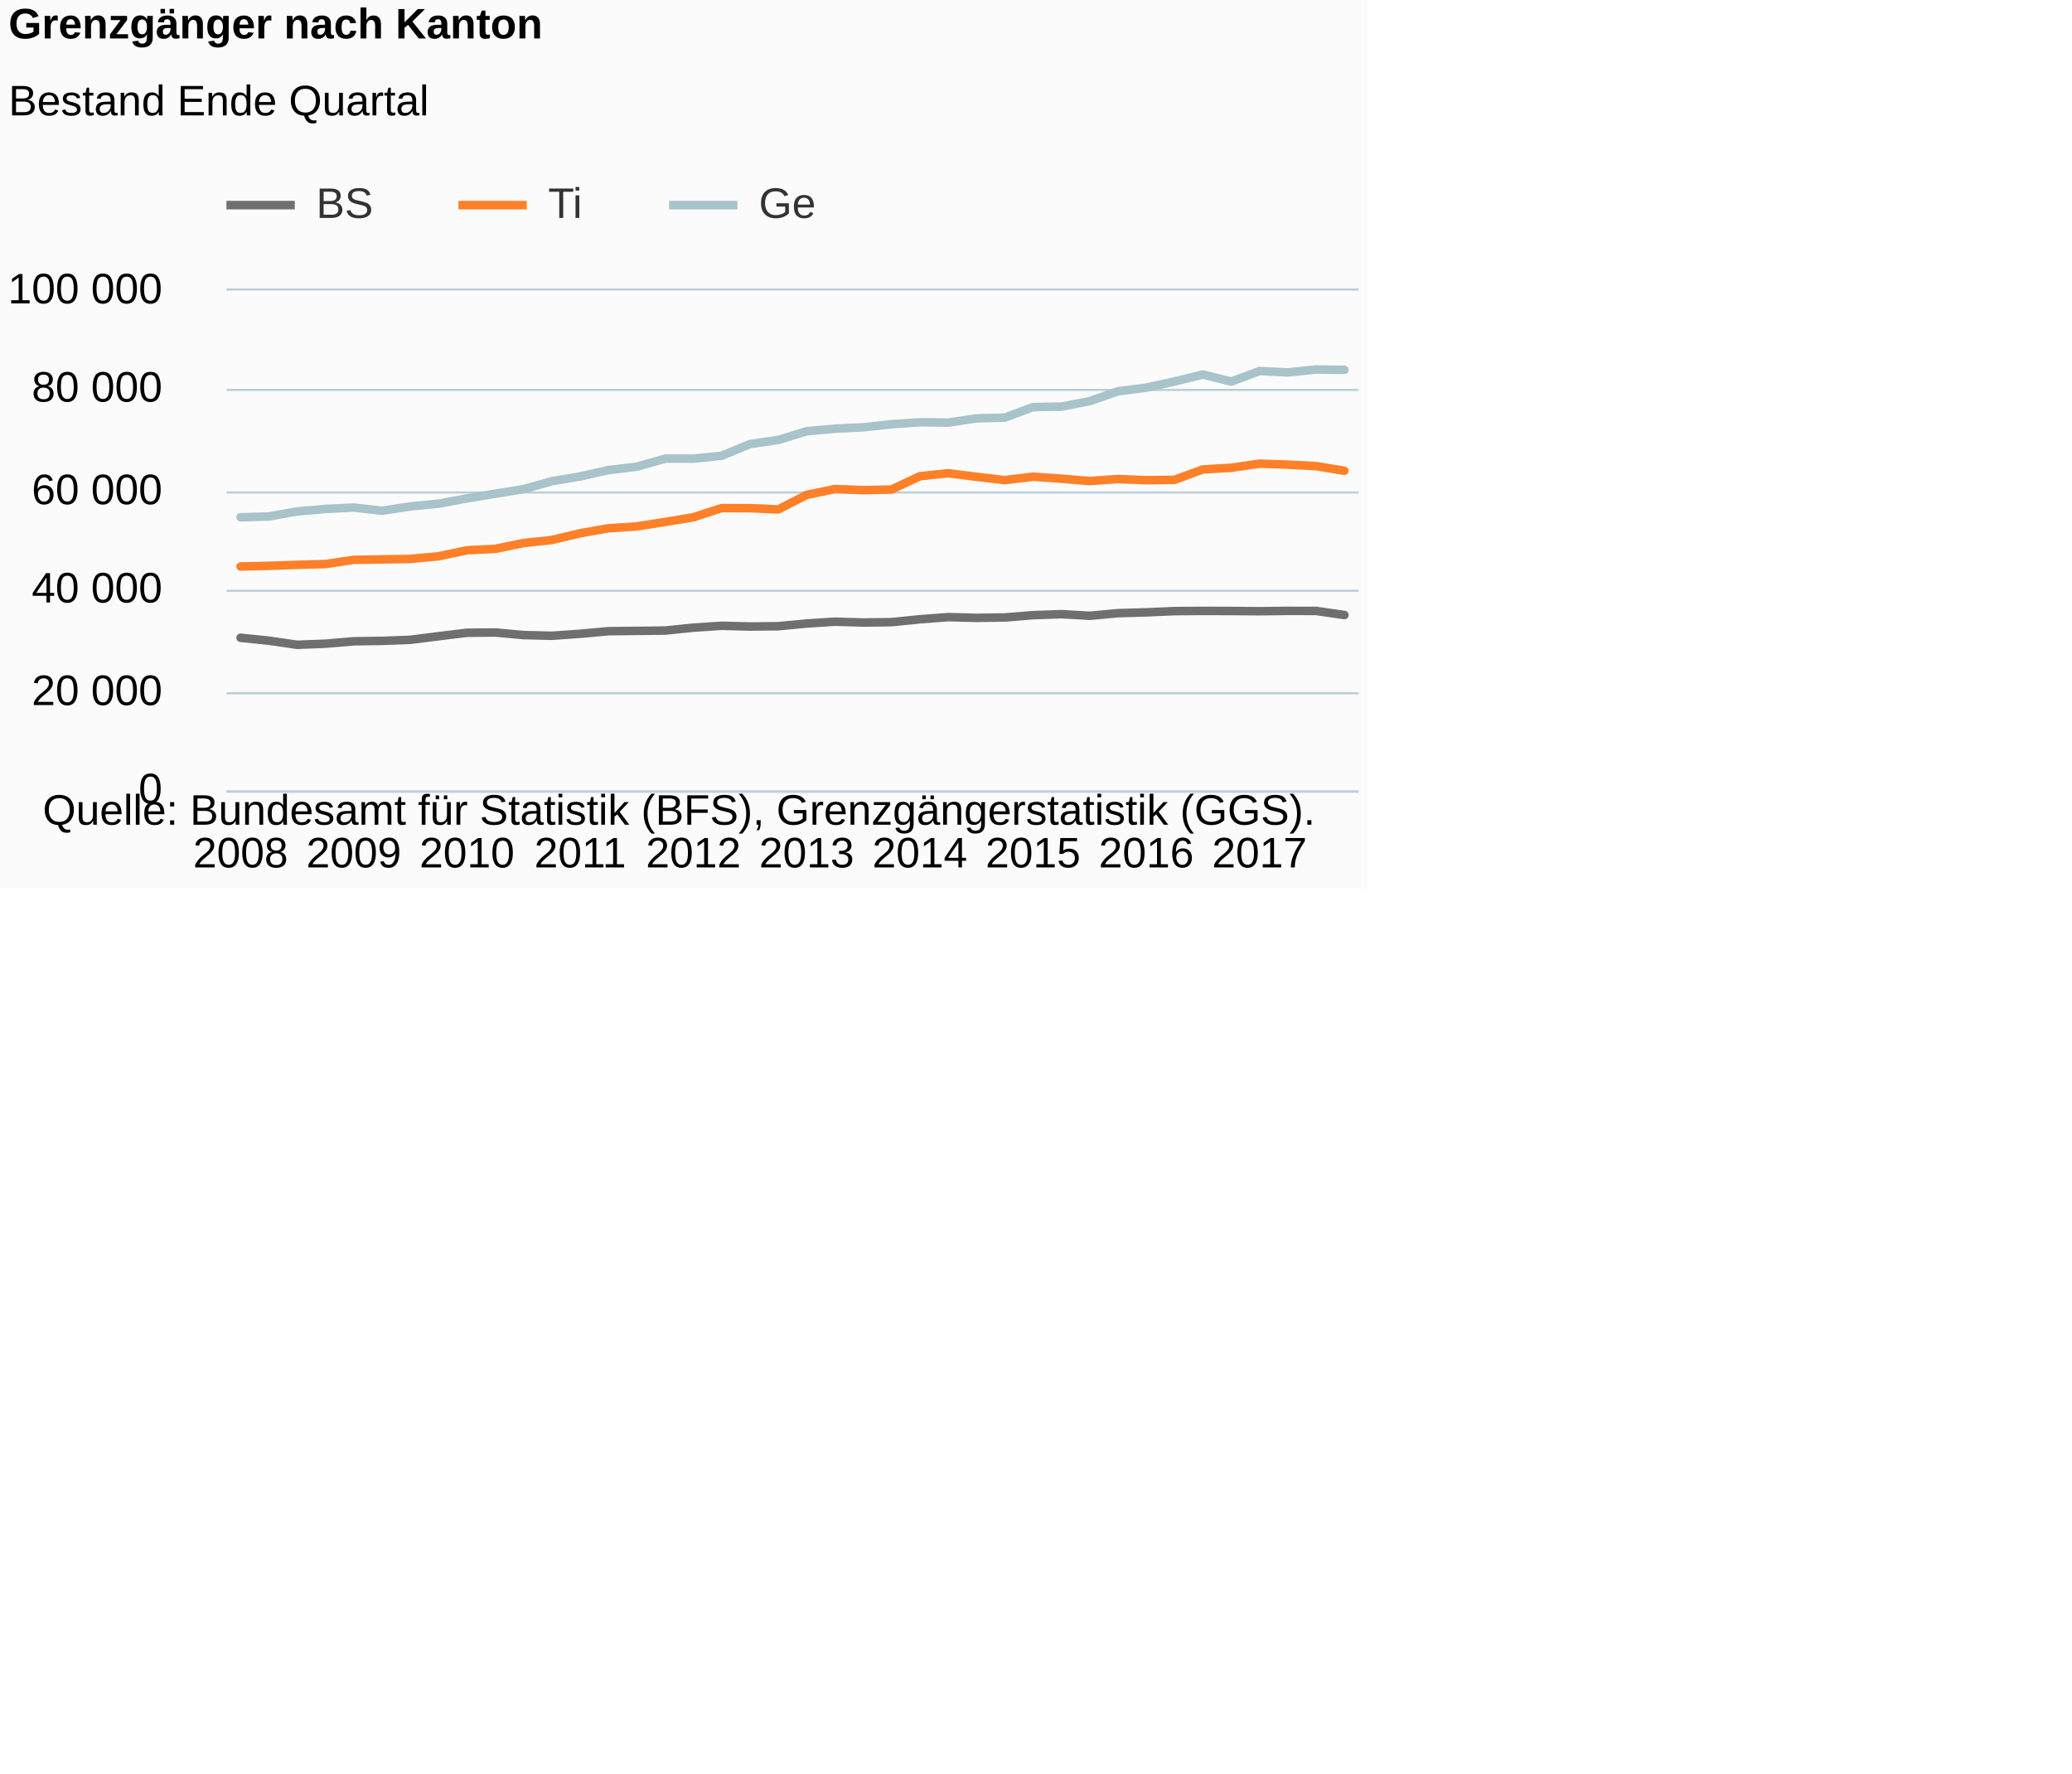
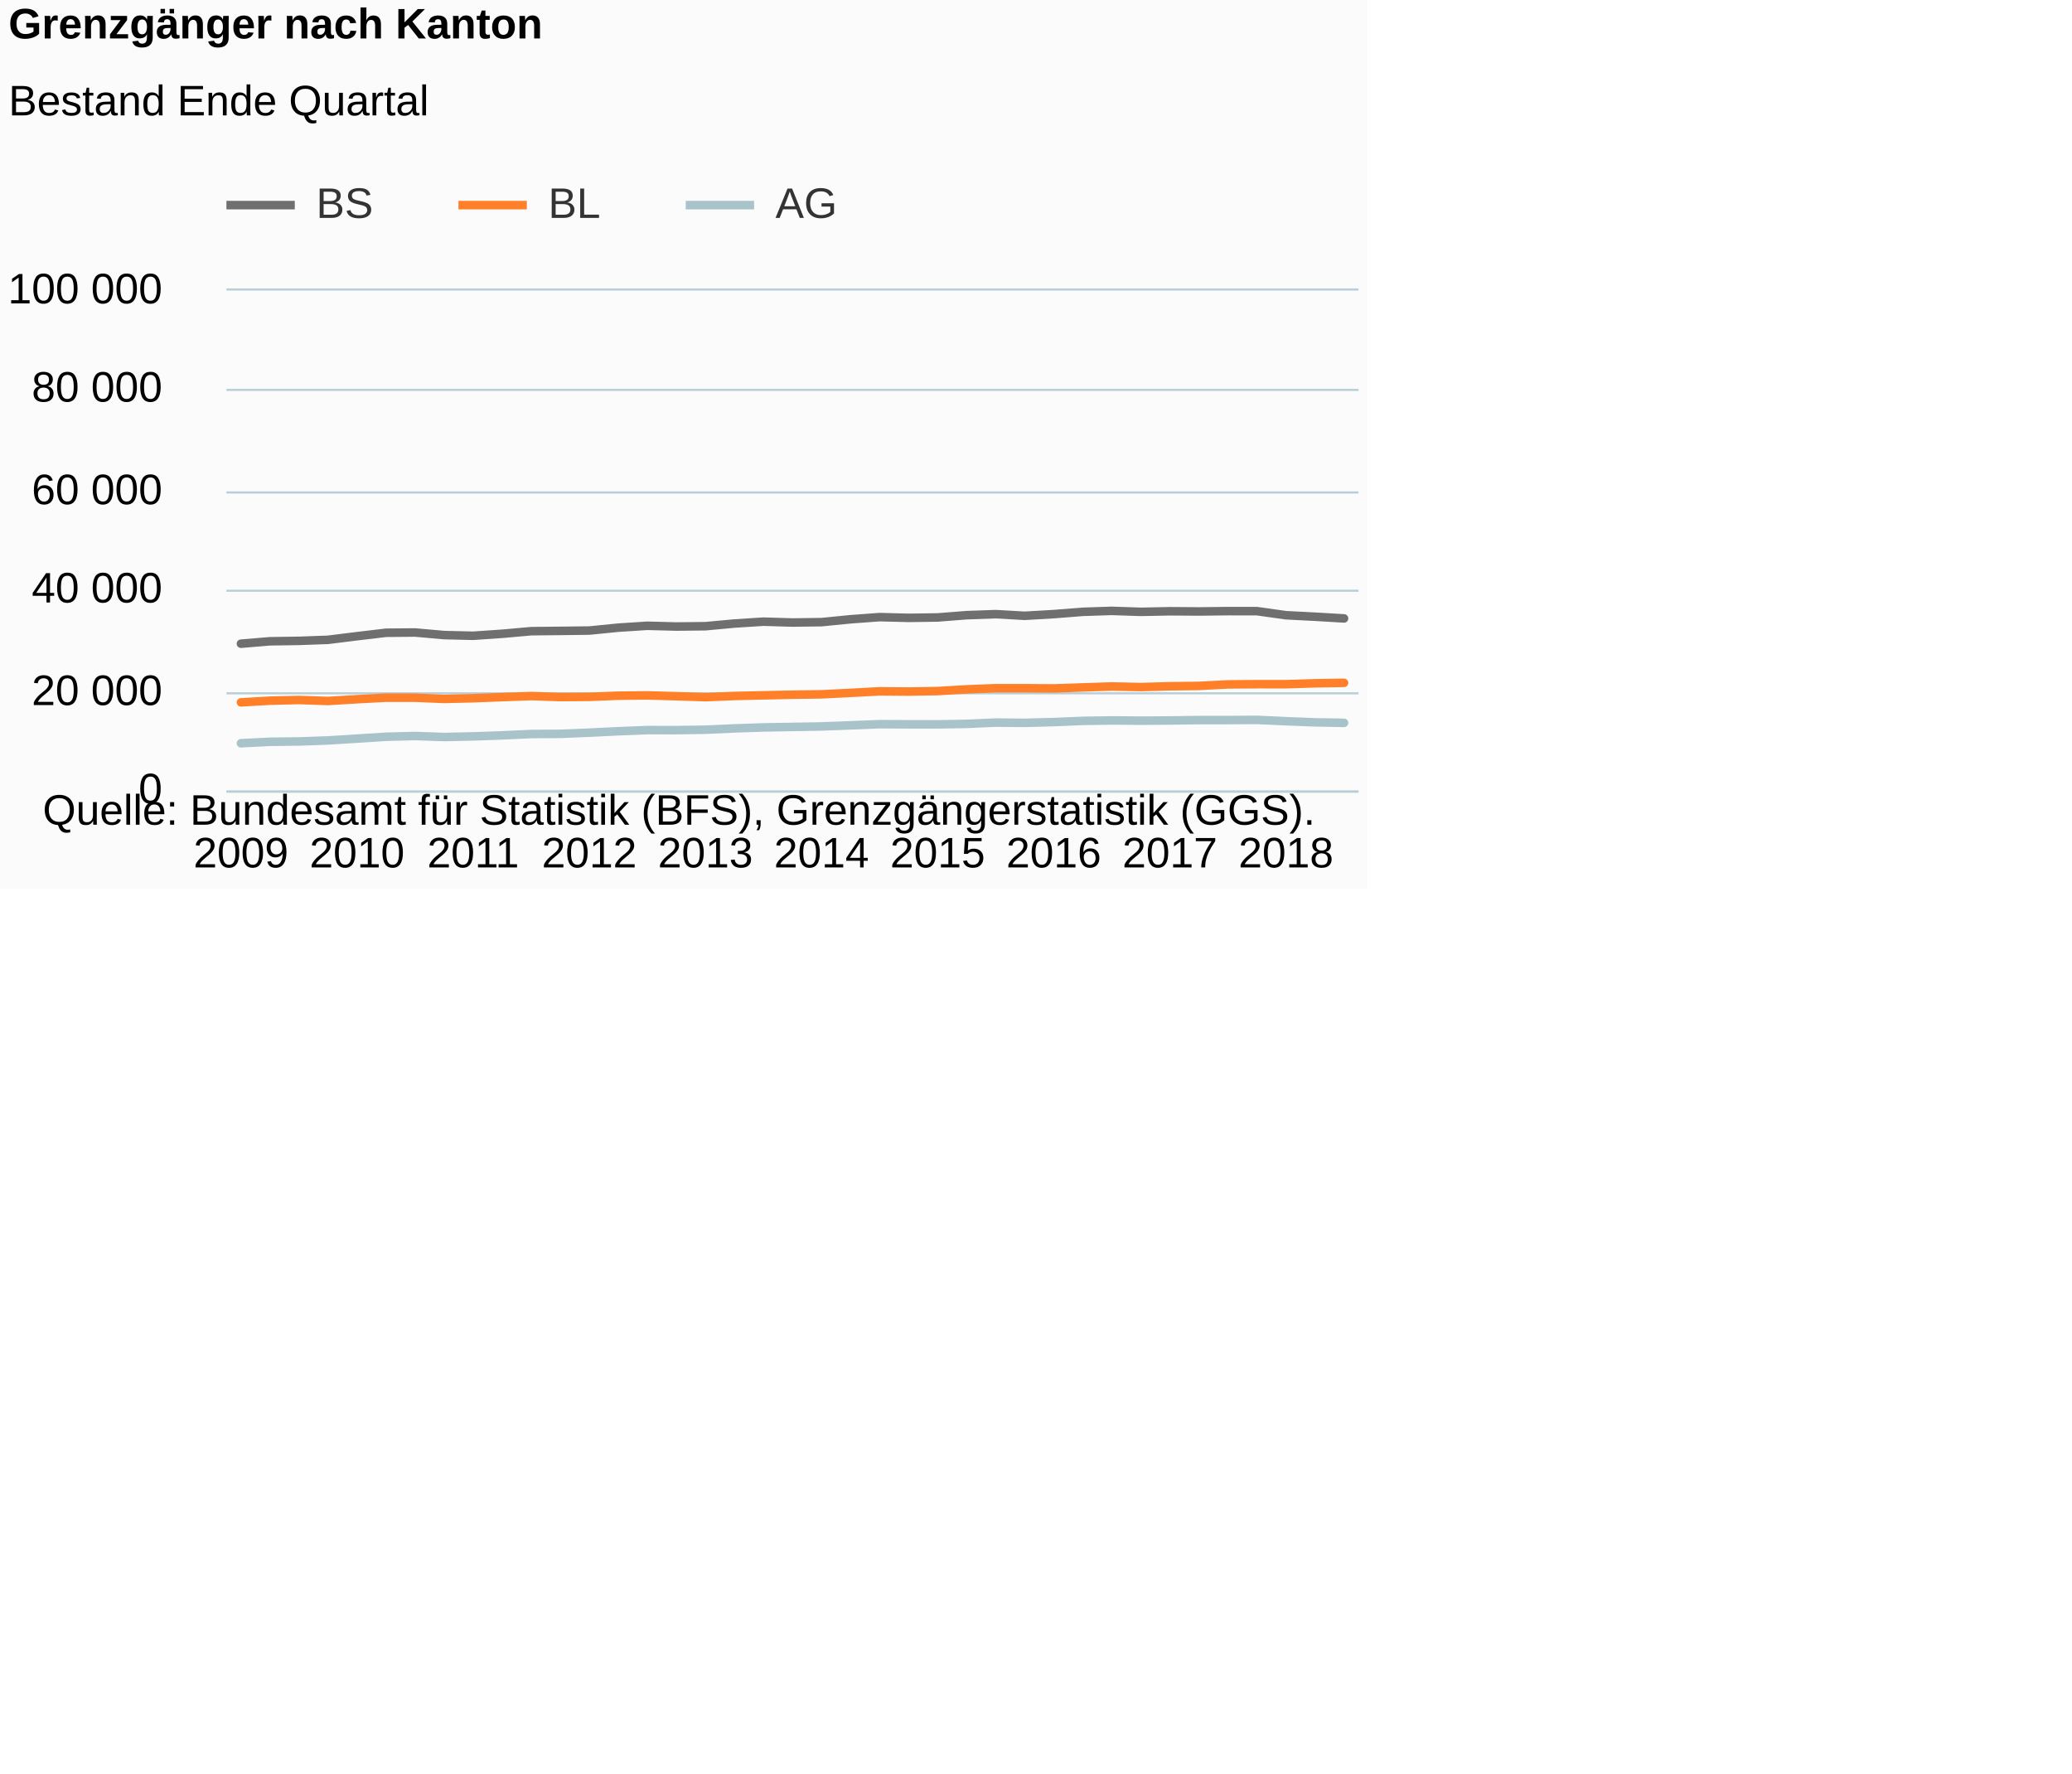
<svg xmlns="http://www.w3.org/2000/svg" version="1.1" class="highcharts-root" style="font-family:Arial;font-size:12px;" viewBox="0 0 485 415">
  <defs>
-     <clipPath id="highcharts-zcb28kf-6">
+     <clipPath id="highcharts-jj1e9wn-6">
      <rect x="0" y="0" width="265" height="117" fill="none" />
    </clipPath>
-     <clipPath id="highcharts-zcb28kf-7">
+     <clipPath id="highcharts-jj1e9wn-7">
      <rect x="0" y="0" width="265" height="117" fill="none" />
    </clipPath>
  </defs>
  <rect fill="#fbfbfb" class="highcharts-background" x="0" y="0" width="320" height="208" rx="0" ry="0" />
  <rect fill="none" class="highcharts-plot-background" x="53" y="68" width="265" height="117" />
  <g class="highcharts-pane-group" data-z-index="0" />
  <g class="highcharts-grid highcharts-xaxis-grid " data-z-index="1">
    <path fill="none" data-z-index="1" class="highcharts-grid-line" d="M 55.5 68 L 55.5 185" opacity="1" />
-     <path fill="none" data-z-index="1" class="highcharts-grid-line" d="M 82.5 68 L 82.5 185" opacity="1" />
-     <path fill="none" data-z-index="1" class="highcharts-grid-line" d="M 108.5 68 L 108.5 185" opacity="1" />
-     <path fill="none" data-z-index="1" class="highcharts-grid-line" d="M 135.5 68 L 135.5 185" opacity="1" />
-     <path fill="none" data-z-index="1" class="highcharts-grid-line" d="M 161.5 68 L 161.5 185" opacity="1" />
-     <path fill="none" data-z-index="1" class="highcharts-grid-line" d="M 188.5 68 L 188.5 185" opacity="1" />
-     <path fill="none" data-z-index="1" class="highcharts-grid-line" d="M 214.5 68 L 214.5 185" opacity="1" />
-     <path fill="none" data-z-index="1" class="highcharts-grid-line" d="M 241.5 68 L 241.5 185" opacity="1" />
-     <path fill="none" data-z-index="1" class="highcharts-grid-line" d="M 267.5 68 L 267.5 185" opacity="1" />
-     <path fill="none" data-z-index="1" class="highcharts-grid-line" d="M 294.5 68 L 294.5 185" opacity="1" />
+     <path fill="none" data-z-index="1" class="highcharts-grid-line" d="M 83.5 68 L 83.5 185" opacity="1" />
+     <path fill="none" data-z-index="1" class="highcharts-grid-line" d="M 110.5 68 L 110.5 185" opacity="1" />
+     <path fill="none" data-z-index="1" class="highcharts-grid-line" d="M 137.5 68 L 137.5 185" opacity="1" />
+     <path fill="none" data-z-index="1" class="highcharts-grid-line" d="M 164.5 68 L 164.5 185" opacity="1" />
+     <path fill="none" data-z-index="1" class="highcharts-grid-line" d="M 191.5 68 L 191.5 185" opacity="1" />
+     <path fill="none" data-z-index="1" class="highcharts-grid-line" d="M 218.5 68 L 218.5 185" opacity="1" />
+     <path fill="none" data-z-index="1" class="highcharts-grid-line" d="M 246.5 68 L 246.5 185" opacity="1" />
+     <path fill="none" data-z-index="1" class="highcharts-grid-line" d="M 273.5 68 L 273.5 185" opacity="1" />
+     <path fill="none" data-z-index="1" class="highcharts-grid-line" d="M 300.5 68 L 300.5 185" opacity="1" />
  </g>
  <g class="highcharts-grid highcharts-yaxis-grid " data-z-index="1">
    <path fill="none" stroke="#B9CFD7" stroke-width="0.5" data-z-index="1" class="highcharts-grid-line" d="M 53 185.25 L 318 185.25" opacity="1" />
    <path fill="none" stroke="#B9CFD7" stroke-width="0.5" data-z-index="1" class="highcharts-grid-line" d="M 53 162.25 L 318 162.25" opacity="1" />
    <path fill="none" stroke="#B9CFD7" stroke-width="0.5" data-z-index="1" class="highcharts-grid-line" d="M 53 138.25 L 318 138.25" opacity="1" />
    <path fill="none" stroke="#B9CFD7" stroke-width="0.5" data-z-index="1" class="highcharts-grid-line" d="M 53 115.25 L 318 115.25" opacity="1" />
    <path fill="none" stroke="#B9CFD7" stroke-width="0.5" data-z-index="1" class="highcharts-grid-line" d="M 53 91.25 L 318 91.25" opacity="1" />
    <path fill="none" stroke="#B9CFD7" stroke-width="0.5" data-z-index="1" class="highcharts-grid-line" d="M 53 67.75 L 318 67.75" opacity="1" />
  </g>
  <rect fill="none" class="highcharts-plot-border" data-z-index="1" x="53" y="68" width="265" height="117" />
  <g class="highcharts-axis highcharts-xaxis " data-z-index="2">
    <path fill="none" class="highcharts-axis-line" stroke="#B9CFD7" stroke-width="0.5" data-z-index="7" d="M 53 185.25 L 318 185.25" />
  </g>
  <g class="highcharts-axis highcharts-yaxis " data-z-index="2">
    <path fill="none" class="highcharts-axis-line" data-z-index="7" d="M 53 68 L 53 185" />
  </g>
  <g class="highcharts-series-group" data-z-index="3">
-     <g data-z-index="0.1" class="highcharts-series highcharts-series-0 highcharts-line-series " transform="translate(53,68) scale(1 1)" clip-path="url(#highcharts-zcb28kf-7)">
-       <path fill="none" d="M 3.312 81.252 L 9.938 81.932 L 16.562 82.898 L 23.188 82.642 L 29.812 82.076 L 36.438 81.978 L 43.062 81.732 L 49.688 80.887 L 56.312 80.079 L 62.938 80.02 L 69.562 80.625 L 76.188 80.785 L 82.812 80.318 L 89.438 79.713 L 96.062 79.644 L 102.688 79.564 L 109.312 78.887 L 115.938 78.447 L 122.562 78.624 L 129.188 78.55 L 135.812 77.918 L 142.438 77.484 L 149.062 77.684 L 155.688 77.597 L 162.312 76.925 L 168.938 76.422 L 175.562 76.594 L 182.188 76.5 L 188.812 75.967 L 195.438 75.725 L 202.062 76.111 L 208.688 75.494 L 215.312 75.305 L 221.938 75.015 L 228.562 74.968 L 235.188 74.989 L 241.812 75.039 L 248.438 74.962 L 255.062 74.971 L 261.688 75.928" class="highcharts-graph" data-z-index="1" stroke="#6F6F6F" stroke-width="2" stroke-linejoin="round" stroke-linecap="round" />
+     <g data-z-index="0.1" class="highcharts-series highcharts-series-0 highcharts-line-series " transform="translate(53,68) scale(1 1)" clip-path="url(#highcharts-jj1e9wn-7)">
+       <path fill="none" d="M 3.397 82.642 L 10.192 82.076 L 16.987 81.978 L 23.782 81.732 L 30.577 80.887 L 37.372 80.079 L 44.167 80.02 L 50.962 80.625 L 57.756 80.785 L 64.551 80.318 L 71.346 79.713 L 78.141 79.644 L 84.936 79.564 L 91.731 78.887 L 98.526 78.447 L 105.321 78.624 L 112.115 78.55 L 118.91 77.918 L 125.705 77.484 L 132.5 77.684 L 139.295 77.597 L 146.09 76.925 L 152.885 76.422 L 159.679 76.594 L 166.474 76.5 L 173.269 75.967 L 180.064 75.725 L 186.859 76.111 L 193.654 75.718 L 200.449 75.181 L 207.244 74.958 L 214.038 75.185 L 220.833 75.05 L 227.628 75.098 L 234.423 75.018 L 241.218 75.024 L 248.013 75.979 L 254.808 76.326 L 261.603 76.727" class="highcharts-graph" data-z-index="1" stroke="#6F6F6F" stroke-width="2" stroke-linejoin="round" stroke-linecap="round" />
    </g>
    <g data-z-index="0.1" class="highcharts-markers highcharts-series-0 highcharts-line-series " transform="translate(53,68) scale(1 1)" clip-path="none" />
-     <g data-z-index="0.1" class="highcharts-series highcharts-series-1 highcharts-line-series " transform="translate(53,68) scale(1 1)" clip-path="url(#highcharts-zcb28kf-7)">
-       <path fill="none" d="M 3.312 64.577 L 9.938 64.419 L 16.562 64.183 L 23.188 64.004 L 29.812 63.008 L 36.438 62.911 L 43.062 62.797 L 49.688 62.178 L 56.312 60.773 L 62.938 60.439 L 69.562 59.078 L 76.188 58.374 L 82.812 56.788 L 89.438 55.629 L 96.062 55.195 L 102.688 54.143 L 109.312 53.048 L 115.938 50.899 L 122.562 50.927 L 129.188 51.217 L 135.812 47.82 L 142.438 46.442 L 149.062 46.704 L 155.688 46.562 L 162.312 43.451 L 168.938 42.748 L 175.562 43.58 L 182.188 44.354 L 188.812 43.56 L 195.438 44.022 L 202.062 44.575 L 208.688 44.1 L 215.312 44.377 L 221.938 44.287 L 228.562 41.859 L 235.188 41.471 L 241.812 40.509 L 248.438 40.734 L 255.062 41.085 L 261.688 42.169" class="highcharts-graph" data-z-index="1" stroke="#FF8028" stroke-width="2" stroke-linejoin="round" stroke-linecap="round" />
+     <g data-z-index="0.1" class="highcharts-series highcharts-series-1 highcharts-line-series " transform="translate(53,68) scale(1 1)" clip-path="url(#highcharts-jj1e9wn-7)">
+       <path fill="none" d="M 3.397 96.372 L 10.192 95.975 L 16.987 95.814 L 23.782 96.046 L 30.577 95.633 L 37.372 95.273 L 44.167 95.28 L 50.962 95.564 L 57.756 95.403 L 64.551 95.143 L 71.346 94.893 L 78.141 95.128 L 84.936 95.082 L 91.731 94.809 L 98.526 94.741 L 105.321 94.929 L 112.115 95.153 L 118.91 94.876 L 125.705 94.724 L 132.5 94.579 L 139.295 94.489 L 146.09 94.149 L 152.885 93.786 L 159.679 93.843 L 166.474 93.726 L 173.269 93.322 L 180.064 93.057 L 186.859 93.059 L 193.654 93.109 L 200.449 92.871 L 207.244 92.652 L 214.038 92.792 L 220.833 92.603 L 227.628 92.521 L 234.423 92.167 L 241.218 92.115 L 248.013 92.121 L 254.808 91.905 L 261.603 91.801" class="highcharts-graph" data-z-index="1" stroke="#FF8028" stroke-width="2" stroke-linejoin="round" stroke-linecap="round" />
    </g>
    <g data-z-index="0.1" class="highcharts-markers highcharts-series-1 highcharts-line-series " transform="translate(53,68) scale(1 1)" clip-path="none" />
-     <g data-z-index="0.1" class="highcharts-series highcharts-series-2 highcharts-line-series " transform="translate(53,68) scale(1 1)" clip-path="url(#highcharts-zcb28kf-7)">
-       <path fill="none" d="M 3.312 53.05 L 9.938 52.875 L 16.562 51.685 L 23.188 51.103 L 29.812 50.778 L 36.438 51.533 L 43.062 50.51 L 49.688 49.869 L 56.312 48.639 L 62.938 47.538 L 69.562 46.462 L 76.188 44.618 L 82.812 43.497 L 89.438 42.007 L 96.062 41.22 L 102.688 39.333 L 109.312 39.332 L 115.938 38.657 L 122.562 35.924 L 129.188 34.953 L 135.812 32.92 L 142.438 32.32 L 149.062 32.001 L 155.688 31.28 L 162.312 30.822 L 168.938 30.894 L 175.562 29.913 L 182.188 29.732 L 188.812 27.265 L 195.438 27.153 L 202.062 25.887 L 208.688 23.565 L 215.312 22.718 L 221.938 21.272 L 228.562 19.648 L 235.188 21.298 L 241.812 18.833 L 248.438 19.155 L 255.062 18.47 L 261.688 18.561" class="highcharts-graph" data-z-index="1" stroke="#A8C3CA" stroke-width="2" stroke-linejoin="round" stroke-linecap="round" />
+     <g data-z-index="0.1" class="highcharts-series highcharts-series-2 highcharts-line-series " transform="translate(53,68) scale(1 1)" clip-path="url(#highcharts-jj1e9wn-7)">
+       <path fill="none" d="M 3.397 105.938 L 10.192 105.597 L 16.987 105.516 L 23.782 105.278 L 30.577 104.852 L 37.372 104.418 L 44.167 104.245 L 50.962 104.481 L 57.756 104.332 L 64.551 104.095 L 71.346 103.779 L 78.141 103.736 L 84.936 103.461 L 91.731 103.128 L 98.526 102.857 L 105.321 102.868 L 112.115 102.766 L 118.91 102.465 L 125.705 102.233 L 132.5 102.12 L 139.295 102.008 L 146.09 101.747 L 152.885 101.474 L 159.679 101.508 L 166.474 101.517 L 173.269 101.407 L 180.064 101.101 L 186.859 101.163 L 193.654 100.983 L 200.449 100.7 L 207.244 100.597 L 214.038 100.655 L 220.833 100.608 L 227.628 100.511 L 234.423 100.514 L 241.218 100.471 L 248.013 100.779 L 254.808 101.046 L 261.603 101.162" class="highcharts-graph" data-z-index="1" stroke="#A8C3CA" stroke-width="2" stroke-linejoin="round" stroke-linecap="round" />
    </g>
    <g data-z-index="0.1" class="highcharts-markers highcharts-series-2 highcharts-line-series " transform="translate(53,68) scale(1 1)" clip-path="none" />
  </g>
  <text x="2" text-anchor="start" class="highcharts-title" data-z-index="4" style="color:#000000;font-size:10px;font-weight:bold;fill:#000000;" y="9">
    <tspan>Grenzgänger nach Kanton</tspan>
  </text>
  <text x="2" text-anchor="start" class="highcharts-subtitle" data-z-index="4" style="color:#000000;font-size:10px;font-weight:normal;font-family:Arial;fill:#000000;" y="27">
    <tspan>Bestand Ende Quartal</tspan>
  </text>
  <g class="highcharts-legend" data-z-index="7" transform="translate(53,43)">
-     <rect fill="none" class="highcharts-legend-box" rx="0" ry="0" x="0" y="0" width="137" height="13" visibility="visible" />
+     <rect fill="none" class="highcharts-legend-box" rx="0" ry="0" x="0" y="0" width="142" height="13" visibility="visible" />
    <g data-z-index="1">
      <g>
        <g class="highcharts-legend-item highcharts-line-series highcharts-color-undefined highcharts-series-0" data-z-index="1" transform="translate(0,-5)">
          <path fill="none" d="M 0 10 L 16 10" class="highcharts-graph" stroke="#6F6F6F" stroke-width="2" />
          <text x="21" style="color:#333333;font-size:10px;font-weight:normal;cursor:pointer;fill:#333333;" text-anchor="start" data-z-index="2" y="13">
            <tspan>BS</tspan>
          </text>
        </g>
        <g class="highcharts-legend-item highcharts-line-series highcharts-color-undefined highcharts-series-1" data-z-index="1" transform="translate(54.3125,-5)">
          <path fill="none" d="M 0 10 L 16 10" class="highcharts-graph" stroke="#FF8028" stroke-width="2" />
          <text x="21" y="13" style="color:#333333;font-size:10px;font-weight:normal;cursor:pointer;fill:#333333;" text-anchor="start" data-z-index="2">
-             <tspan>Ti</tspan>
+             <tspan>BL</tspan>
          </text>
        </g>
-         <g class="highcharts-legend-item highcharts-line-series highcharts-color-undefined highcharts-series-2" data-z-index="1" transform="translate(103.625,-5)">
+         <g class="highcharts-legend-item highcharts-line-series highcharts-color-undefined highcharts-series-2" data-z-index="1" transform="translate(107.5156,-5)">
          <path fill="none" d="M 0 10 L 16 10" class="highcharts-graph" stroke="#A8C3CA" stroke-width="2" />
          <text x="21" y="13" style="color:#333333;font-size:10px;font-weight:normal;cursor:pointer;fill:#333333;" text-anchor="start" data-z-index="2">
-             <tspan>Ge</tspan>
+             <tspan>AG</tspan>
          </text>
        </g>
      </g>
    </g>
  </g>
  <g class="highcharts-axis-labels highcharts-xaxis-labels " data-z-index="7">
-     <text x="56.312" style="color:#000000;cursor:default;font-size:10px;white-space:nowrap;fill:#000000;" text-anchor="middle" transform="translate(0,0)" y="203" opacity="1">2008</text>
-     <text x="82.812" style="color:#000000;cursor:default;font-size:10px;white-space:nowrap;fill:#000000;" text-anchor="middle" transform="translate(0,0)" y="203" opacity="1">2009</text>
-     <text x="109.312" style="color:#000000;cursor:default;font-size:10px;white-space:nowrap;fill:#000000;" text-anchor="middle" transform="translate(0,0)" y="203" opacity="1">2010</text>
-     <text x="135.812" style="color:#000000;cursor:default;font-size:10px;white-space:nowrap;fill:#000000;" text-anchor="middle" transform="translate(0,0)" y="203" opacity="1">2011</text>
-     <text x="162.312" style="color:#000000;cursor:default;font-size:10px;white-space:nowrap;fill:#000000;" text-anchor="middle" transform="translate(0,0)" y="203" opacity="1">2012</text>
-     <text x="188.812" style="color:#000000;cursor:default;font-size:10px;white-space:nowrap;fill:#000000;" text-anchor="middle" transform="translate(0,0)" y="203" opacity="1">2013</text>
-     <text x="215.312" style="color:#000000;cursor:default;font-size:10px;white-space:nowrap;fill:#000000;" text-anchor="middle" transform="translate(0,0)" y="203" opacity="1">2014</text>
-     <text x="241.812" style="color:#000000;cursor:default;font-size:10px;white-space:nowrap;fill:#000000;" text-anchor="middle" transform="translate(0,0)" y="203" opacity="1">2015</text>
-     <text x="268.312" style="color:#000000;cursor:default;font-size:10px;white-space:nowrap;fill:#000000;" text-anchor="middle" transform="translate(0,0)" y="203" opacity="1">2016</text>
-     <text x="294.812" style="color:#000000;cursor:default;font-size:10px;white-space:nowrap;fill:#000000;" text-anchor="middle" transform="translate(0,0)" y="203" opacity="1">2017</text>
+     <text x="56.397" style="color:#000000;cursor:default;font-size:10px;white-space:nowrap;fill:#000000;" text-anchor="middle" transform="translate(0,0)" y="203" opacity="1">2009</text>
+     <text x="83.577" style="color:#000000;cursor:default;font-size:10px;white-space:nowrap;fill:#000000;" text-anchor="middle" transform="translate(0,0)" y="203" opacity="1">2010</text>
+     <text x="110.756" style="color:#000000;cursor:default;font-size:10px;white-space:nowrap;fill:#000000;" text-anchor="middle" transform="translate(0,0)" y="203" opacity="1">2011</text>
+     <text x="137.936" style="color:#000000;cursor:default;font-size:10px;white-space:nowrap;fill:#000000;" text-anchor="middle" transform="translate(0,0)" y="203" opacity="1">2012</text>
+     <text x="165.115" style="color:#000000;cursor:default;font-size:10px;white-space:nowrap;fill:#000000;" text-anchor="middle" transform="translate(0,0)" y="203" opacity="1">2013</text>
+     <text x="192.295" style="color:#000000;cursor:default;font-size:10px;white-space:nowrap;fill:#000000;" text-anchor="middle" transform="translate(0,0)" y="203" opacity="1">2014</text>
+     <text x="219.474" style="color:#000000;cursor:default;font-size:10px;white-space:nowrap;fill:#000000;" text-anchor="middle" transform="translate(0,0)" y="203" opacity="1">2015</text>
+     <text x="246.654" style="color:#000000;cursor:default;font-size:10px;white-space:nowrap;fill:#000000;" text-anchor="middle" transform="translate(0,0)" y="203" opacity="1">2016</text>
+     <text x="273.833" style="color:#000000;cursor:default;font-size:10px;white-space:nowrap;fill:#000000;" text-anchor="middle" transform="translate(0,0)" y="203" opacity="1">2017</text>
+     <text x="301.013" style="color:#000000;cursor:default;font-size:10px;white-space:nowrap;fill:#000000;" text-anchor="middle" transform="translate(0,0)" y="203" opacity="1">2018</text>
  </g>
  <g class="highcharts-axis-labels highcharts-yaxis-labels " data-z-index="7">
    <text x="38" style="color:#000000;cursor:default;font-size:10;fill:#000000;" text-anchor="end" transform="translate(0,0)" y="188" opacity="1">0</text>
    <text x="38" style="color:#000000;cursor:default;font-size:10;fill:#000000;" text-anchor="end" transform="translate(0,0)" y="165" opacity="1">
      <tspan>20 000</tspan>
    </text>
    <text x="38" style="color:#000000;cursor:default;font-size:10;fill:#000000;" text-anchor="end" transform="translate(0,0)" y="141" opacity="1">
      <tspan>40 000</tspan>
    </text>
    <text x="38" style="color:#000000;cursor:default;font-size:10;fill:#000000;" text-anchor="end" transform="translate(0,0)" y="118" opacity="1">
      <tspan>60 000</tspan>
    </text>
    <text x="38" style="color:#000000;cursor:default;font-size:10;fill:#000000;" text-anchor="end" transform="translate(0,0)" y="94" opacity="1">
      <tspan>80 000</tspan>
    </text>
    <text x="38" style="color:#000000;cursor:default;font-size:10;fill:#000000;" text-anchor="end" transform="translate(0,0)" y="71" opacity="1">
      <tspan>100 000</tspan>
    </text>
  </g>
  <text x="10" class="highcharts-credits" text-anchor="start" data-z-index="8" style="cursor:default;color:#000000;font-size:10px;fill:#000000;" y="193">
    <tspan>Quelle: Bundesamt für Statistik (BFS), Grenzgängerstatistik (GGS).</tspan>
  </text>
</svg>
